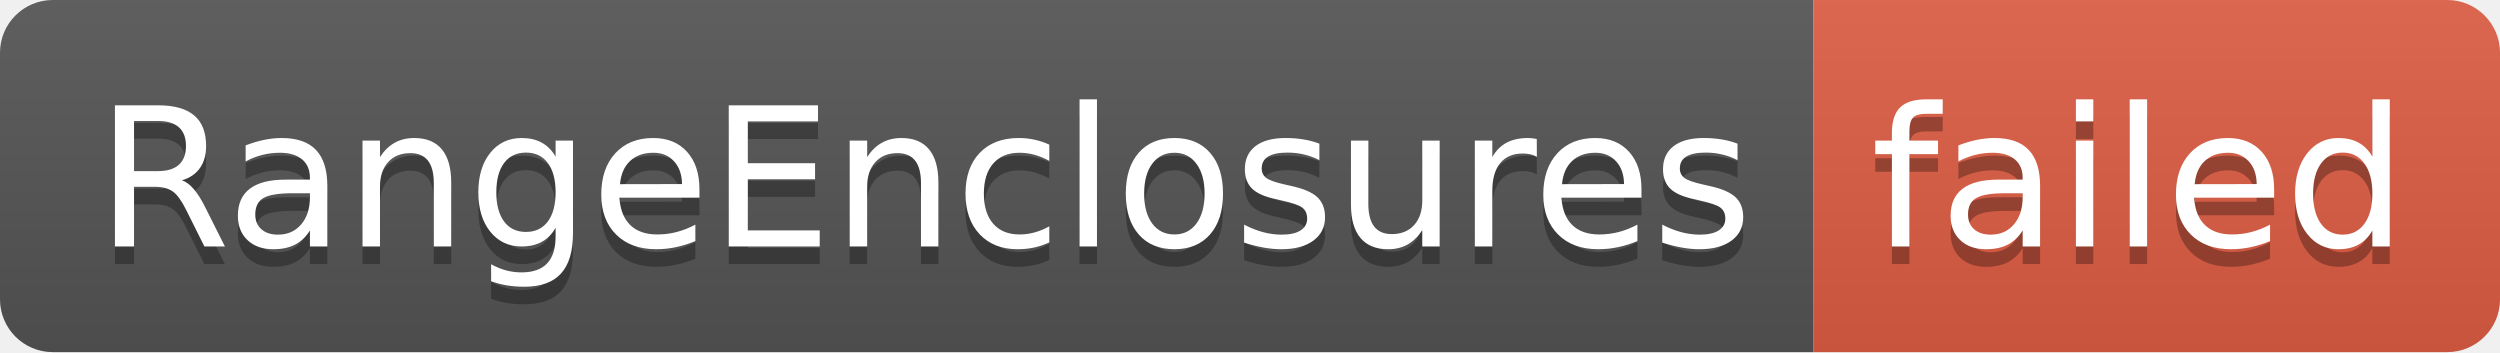
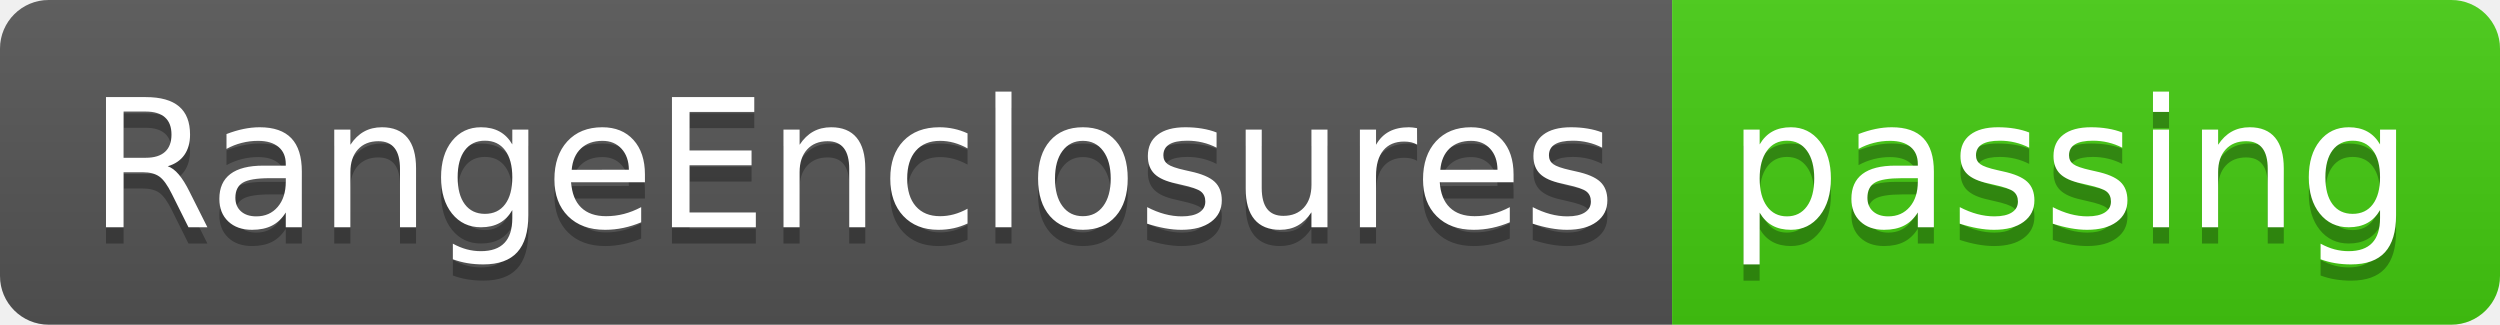
- <svg xmlns="http://www.w3.org/2000/svg" width="142" height="20" role="img" aria-label="RangeEnclosures: failed">
+ <svg xmlns="http://www.w3.org/2000/svg" width="154" height="20" role="img" aria-label="RangeEnclosures: passing">
  <linearGradient id="s" x2="0" y2="100%">
    <stop offset="0" stop-color="#bbb" stop-opacity=".1" />
    <stop offset="1" stop-opacity=".1" />
  </linearGradient>
  <clipPath id="r">
-     <rect width="142" height="20" rx="3" fill="#fff" />
+     <rect width="154" height="20" rx="3" fill="#fff" />
  </clipPath>
  <g clip-path="url(#r)">
    <rect width="103" height="20" fill="#555" />
-     <rect x="103" width="39" height="20" fill="#e05d44" />
-     <rect width="142" height="20" fill="url(#s)" />
+     <rect x="103" width="51" height="20" fill="#4c1" />
+     <rect width="154" height="20" fill="url(#s)" />
  </g>
  <g fill="#fff" text-anchor="middle" font-family="Verdana,Geneva,DejaVu Sans,sans-serif" text-rendering="geometricPrecision" font-size="110">
    <text aria-hidden="true" x="525" y="150" fill="#010101" fill-opacity=".3" transform="scale(.1)" textLength="930">RangeEnclosures</text>
    <text x="525" y="140" transform="scale(.1)" fill="#fff" textLength="930">RangeEnclosures</text>
-     <text aria-hidden="true" x="1215" y="150" fill="#010101" fill-opacity=".3" transform="scale(.1)" textLength="290">failed</text>
-     <text x="1215" y="140" transform="scale(.1)" fill="#fff" textLength="290">failed</text>
+     <text aria-hidden="true" x="1275" y="150" fill="#010101" fill-opacity=".3" transform="scale(.1)" textLength="410">passing</text>
+     <text x="1275" y="140" transform="scale(.1)" fill="#fff" textLength="410">passing</text>
  </g>
</svg>
